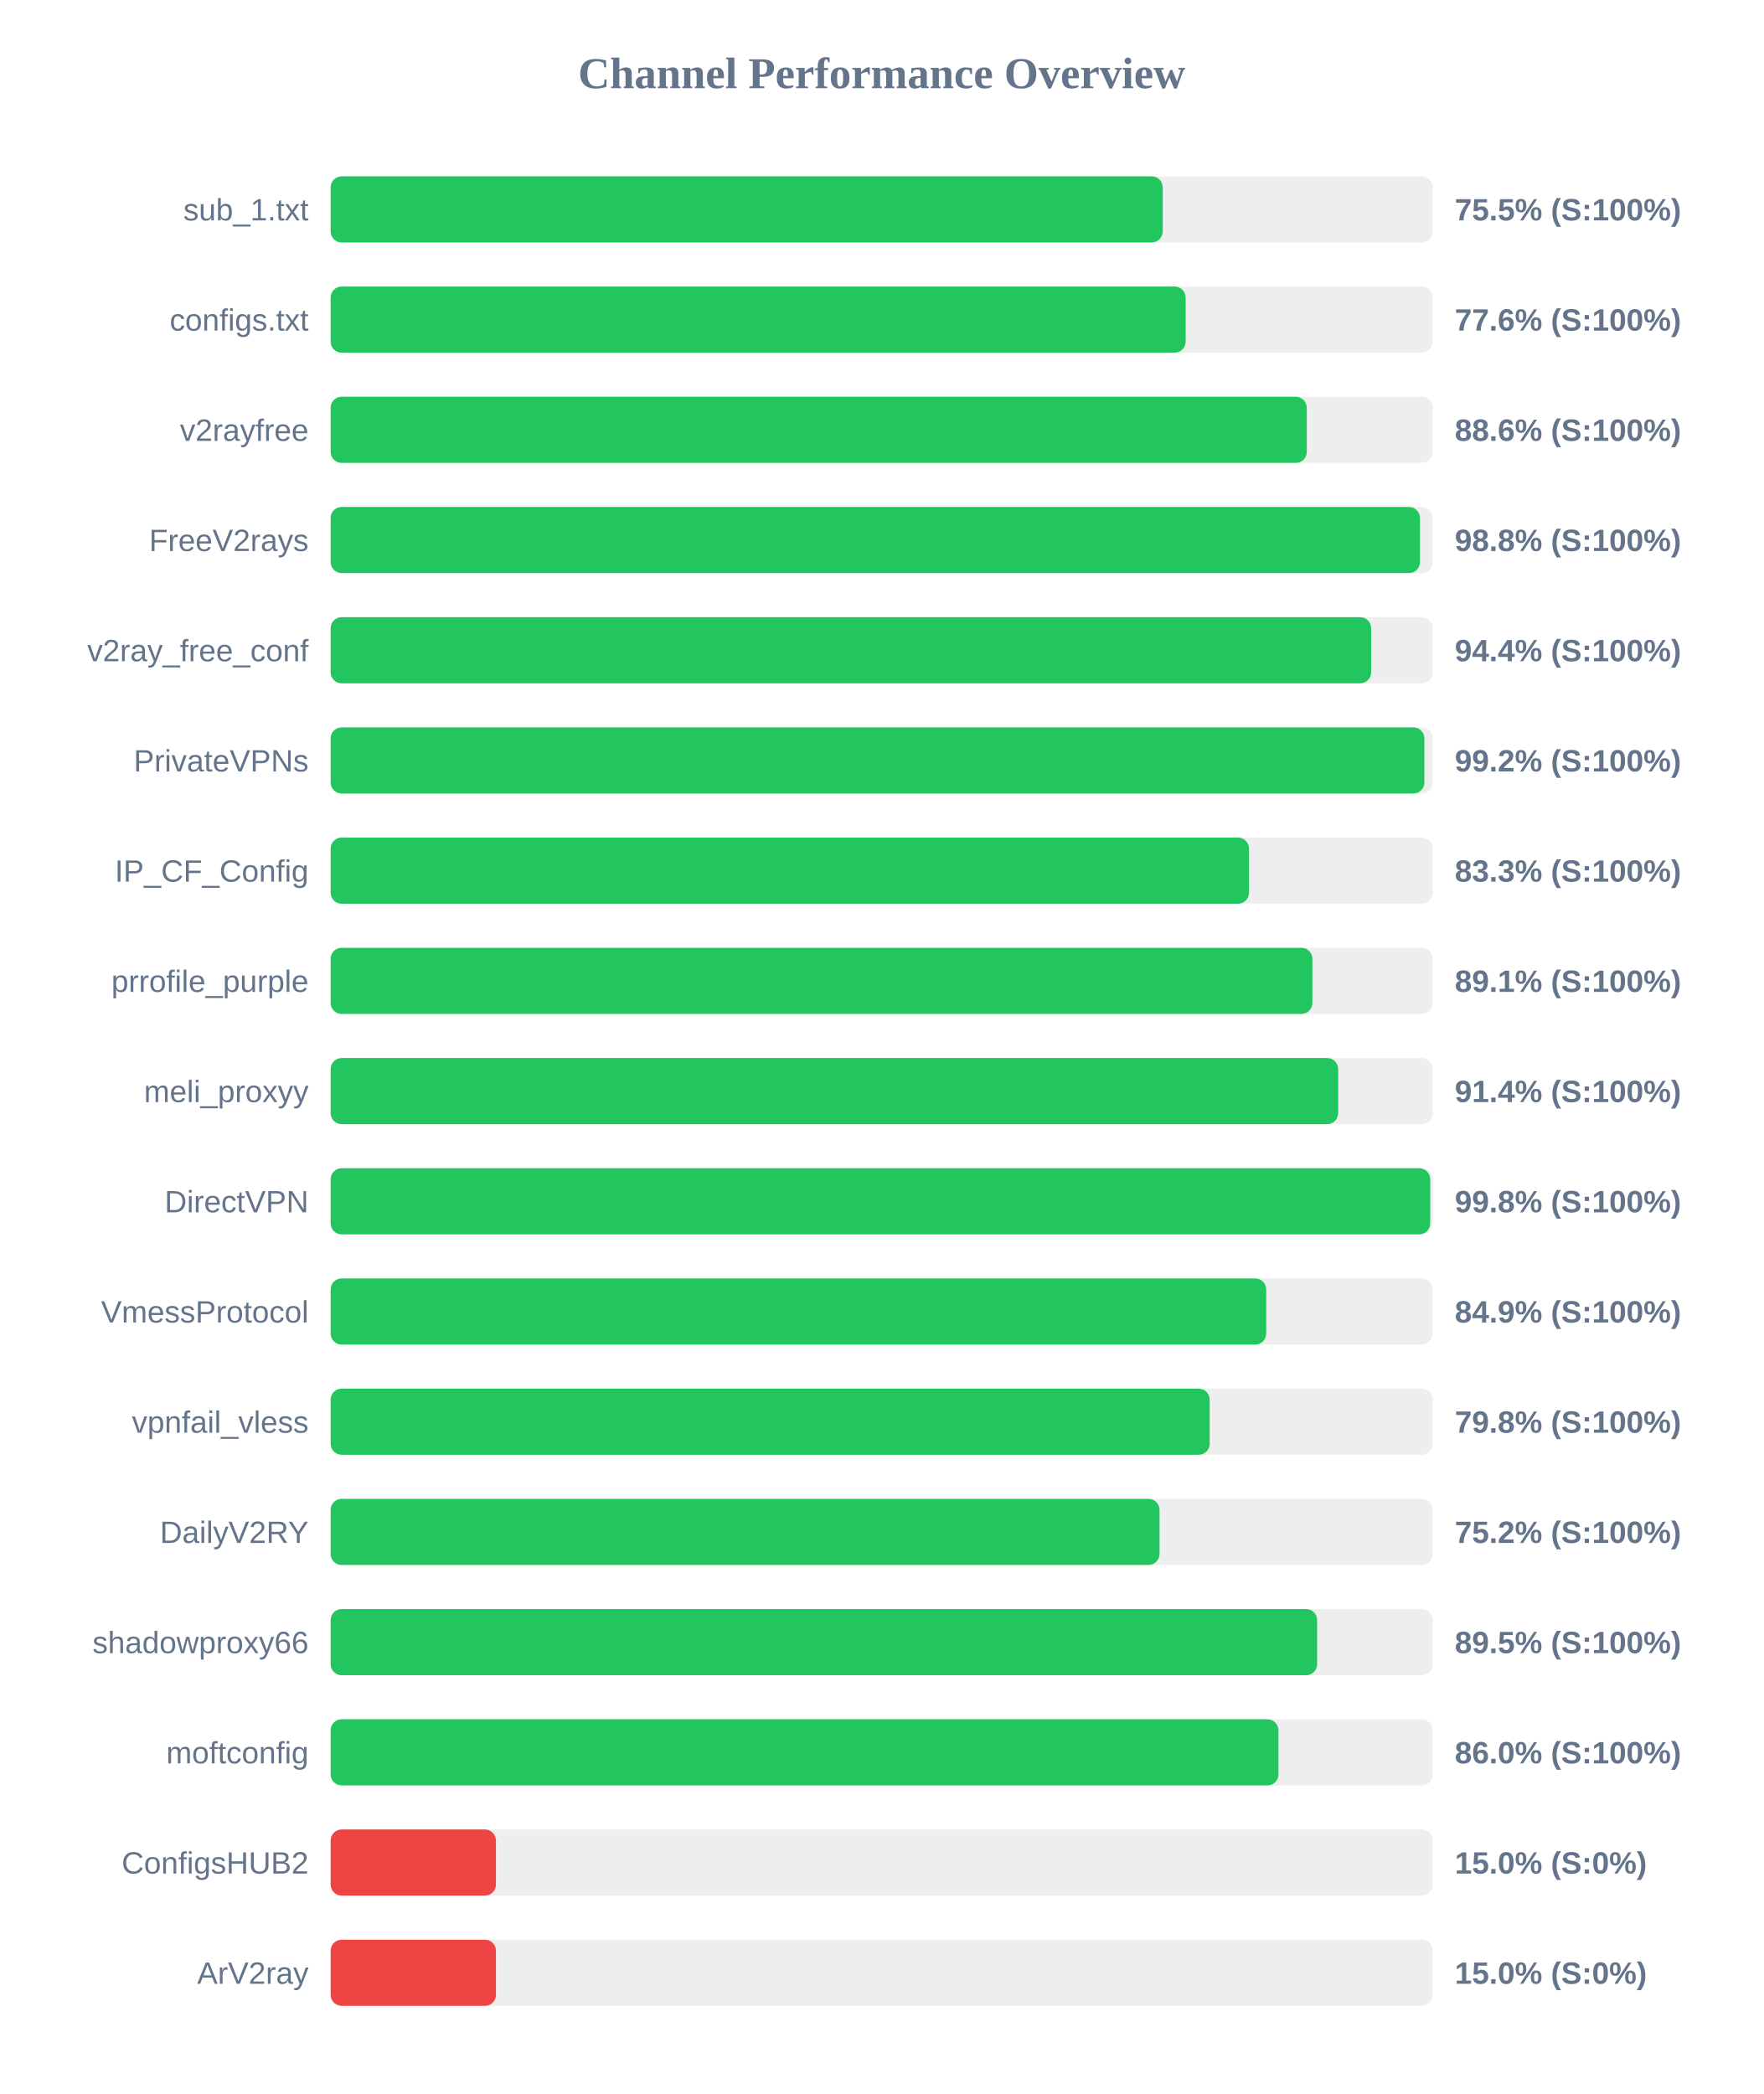
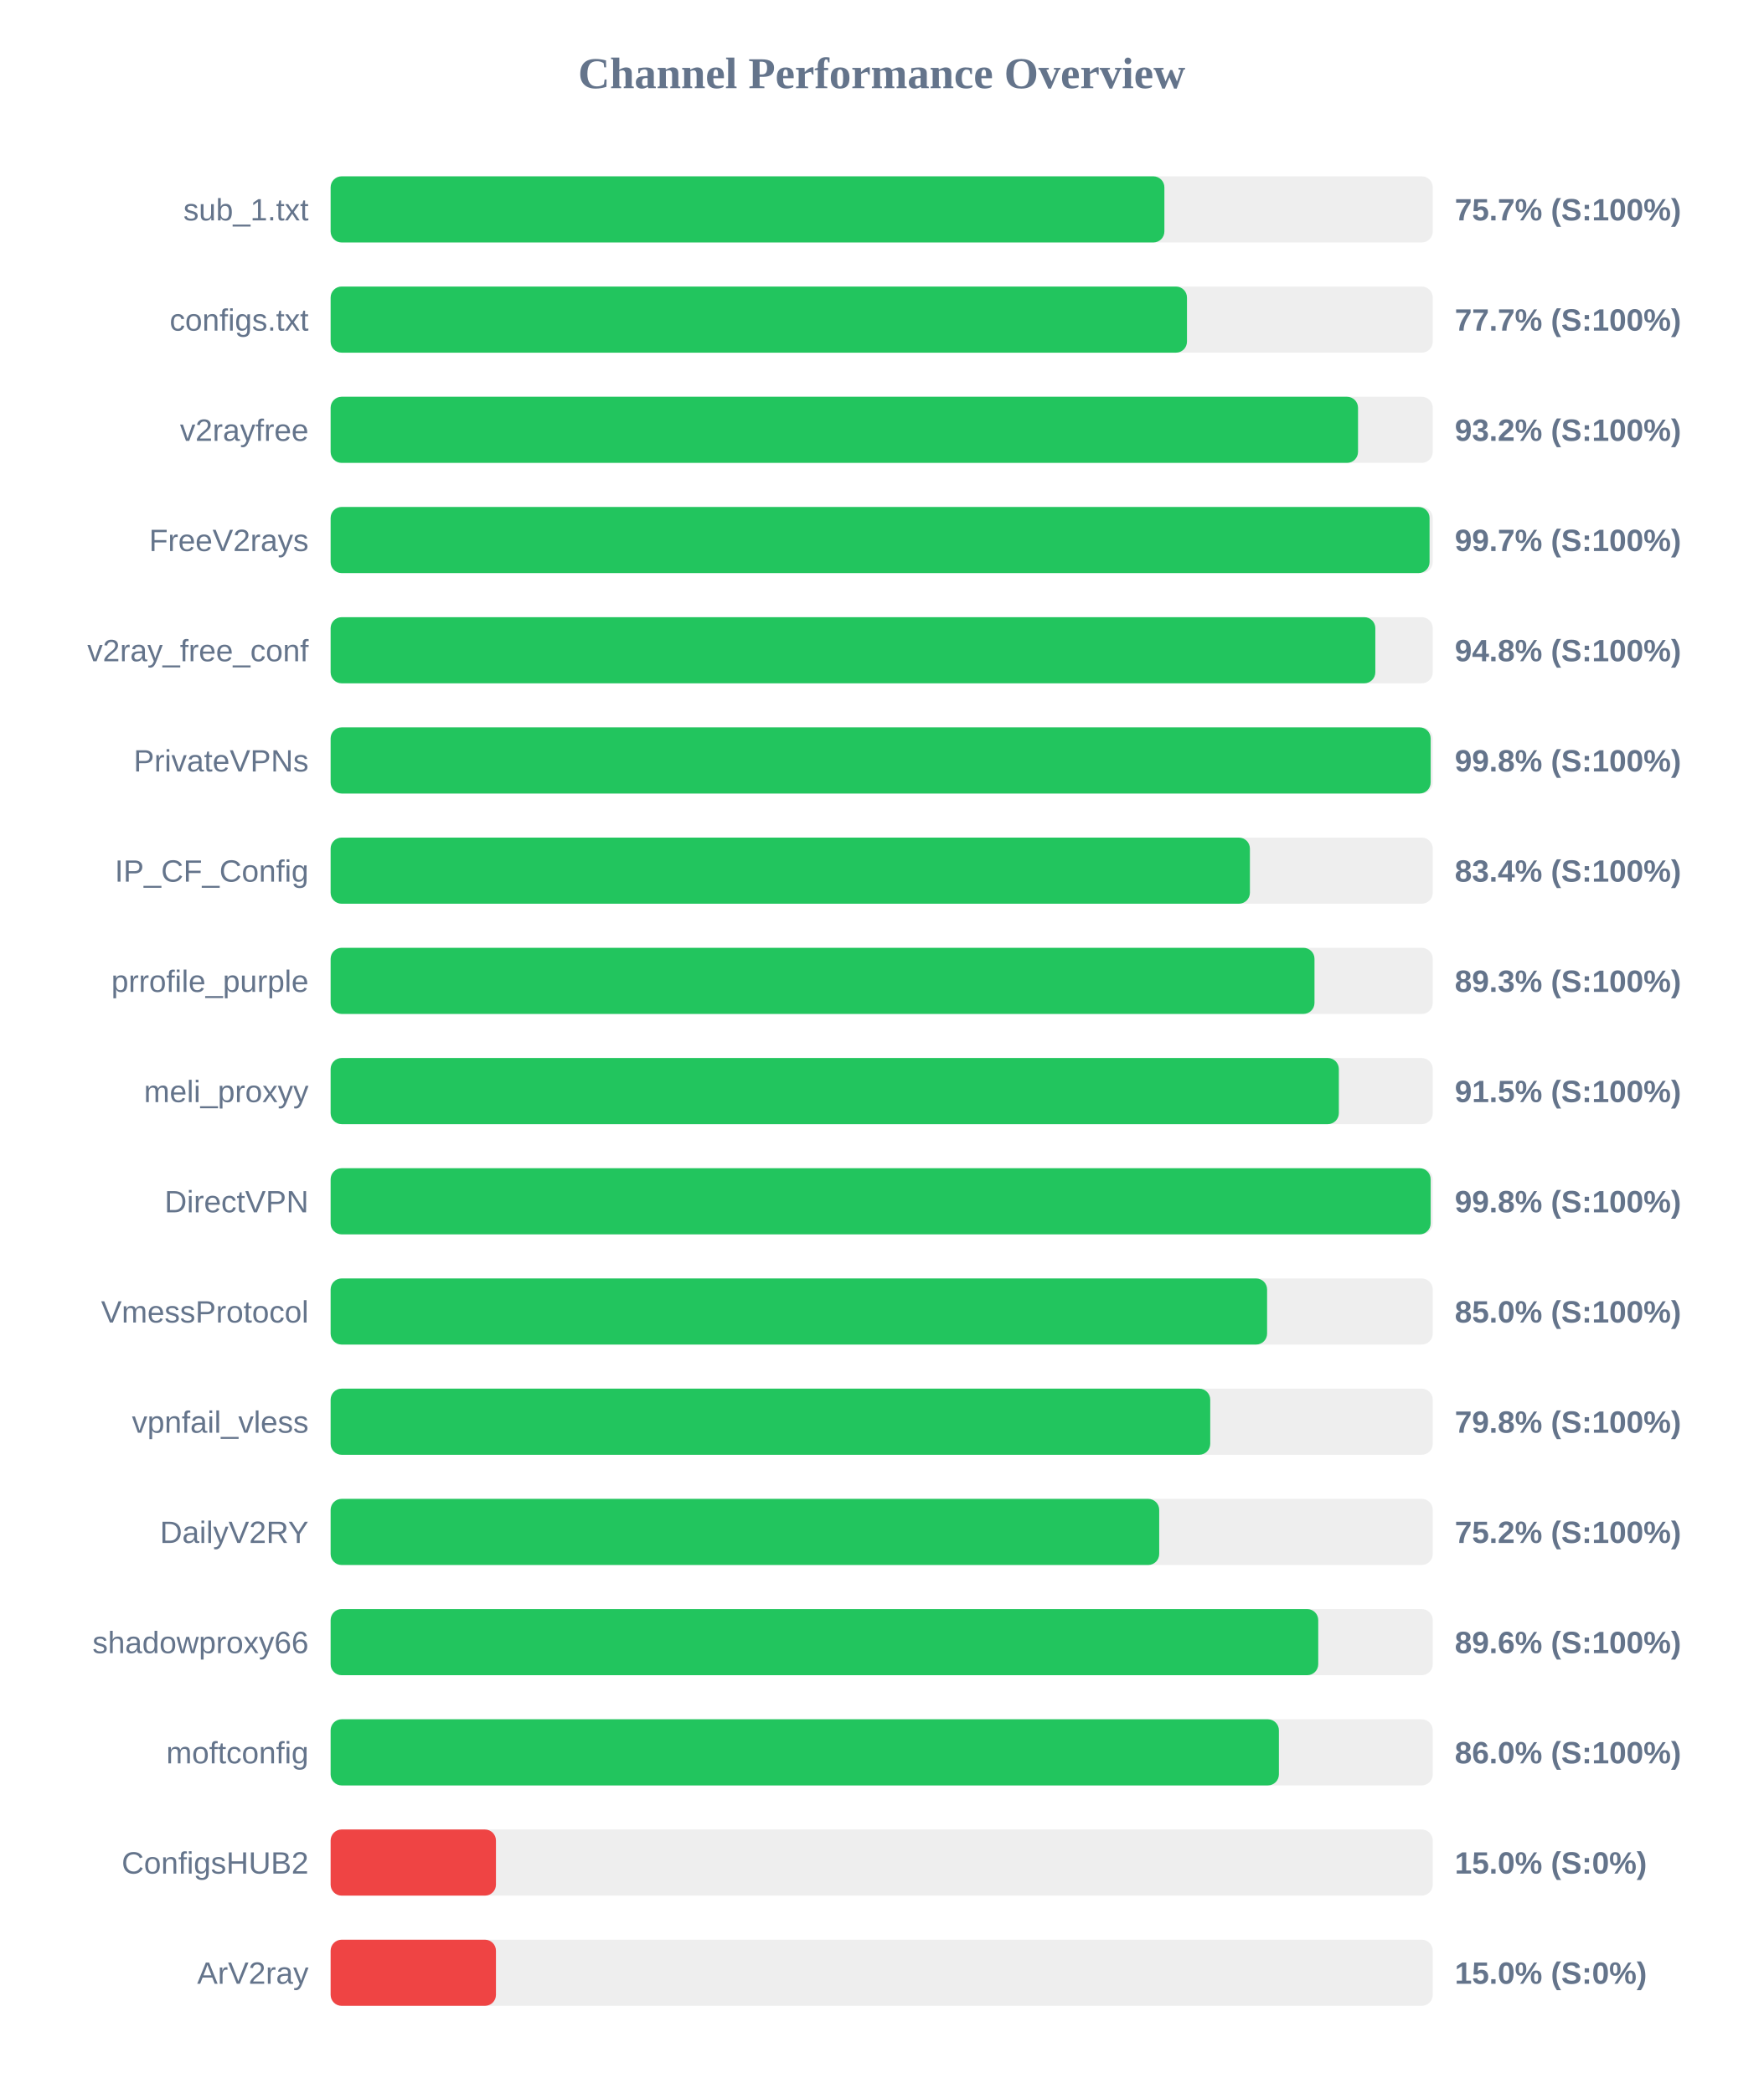
<svg xmlns="http://www.w3.org/2000/svg" width="800" height="950" version="1.1">
  <style>
        .row { font: 14px Arial; fill: #64748b; }
        .score { font: bold 14px Arial; fill: #64748b; }
    </style>
  <text x="400" y="40" text-anchor="middle" font-size="20px" font-weight="bold" fill="#64748b">Channel Performance Overview</text>
  <rect x="150" y="80" width="500" height="30" fill="#eee" rx="5" />
-   <rect x="150" y="80" width="377.5" height="30" fill="#22c55e" rx="5" />
+   <rect x="150" y="80" width="378.25" height="30" fill="#22c55e" rx="5" />
  <text x="140" y="100" text-anchor="end" class="row">sub_1.txt</text>
-   <text x="660" y="100" text-anchor="start" class="score">75.5% (S:100%)</text>
+   <text x="660" y="100" text-anchor="start" class="score">75.7% (S:100%)</text>
  <rect x="150" y="130" width="500" height="30" fill="#eee" rx="5" />
-   <rect x="150" y="130" width="387.9" height="30" fill="#22c55e" rx="5" />
+   <rect x="150" y="130" width="388.5" height="30" fill="#22c55e" rx="5" />
  <text x="140" y="150" text-anchor="end" class="row">configs.txt</text>
-   <text x="660" y="150" text-anchor="start" class="score">77.6% (S:100%)</text>
+   <text x="660" y="150" text-anchor="start" class="score">77.7% (S:100%)</text>
  <rect x="150" y="180" width="500" height="30" fill="#eee" rx="5" />
-   <rect x="150" y="180" width="442.85" height="30" fill="#22c55e" rx="5" />
+   <rect x="150" y="180" width="466.1" height="30" fill="#22c55e" rx="5" />
  <text x="140" y="200" text-anchor="end" class="row">v2rayfree</text>
-   <text x="660" y="200" text-anchor="start" class="score">88.6% (S:100%)</text>
+   <text x="660" y="200" text-anchor="start" class="score">93.2% (S:100%)</text>
  <rect x="150" y="230" width="500" height="30" fill="#eee" rx="5" />
-   <rect x="150" y="230" width="494.2" height="30" fill="#22c55e" rx="5" />
+   <rect x="150" y="230" width="498.55" height="30" fill="#22c55e" rx="5" />
  <text x="140" y="250" text-anchor="end" class="row">FreeV2rays</text>
-   <text x="660" y="250" text-anchor="start" class="score">98.8% (S:100%)</text>
+   <text x="660" y="250" text-anchor="start" class="score">99.7% (S:100%)</text>
  <rect x="150" y="280" width="500" height="30" fill="#eee" rx="5" />
-   <rect x="150" y="280" width="472.05" height="30" fill="#22c55e" rx="5" />
+   <rect x="150" y="280" width="473.95" height="30" fill="#22c55e" rx="5" />
  <text x="140" y="300" text-anchor="end" class="row">v2ray_free_conf</text>
-   <text x="660" y="300" text-anchor="start" class="score">94.4% (S:100%)</text>
+   <text x="660" y="300" text-anchor="start" class="score">94.8% (S:100%)</text>
  <rect x="150" y="330" width="500" height="30" fill="#eee" rx="5" />
-   <rect x="150" y="330" width="496.2" height="30" fill="#22c55e" rx="5" />
+   <rect x="150" y="330" width="499.05" height="30" fill="#22c55e" rx="5" />
  <text x="140" y="350" text-anchor="end" class="row">PrivateVPNs</text>
-   <text x="660" y="350" text-anchor="start" class="score">99.2% (S:100%)</text>
+   <text x="660" y="350" text-anchor="start" class="score">99.8% (S:100%)</text>
  <rect x="150" y="380" width="500" height="30" fill="#eee" rx="5" />
-   <rect x="150" y="380" width="416.65" height="30" fill="#22c55e" rx="5" />
+   <rect x="150" y="380" width="417.05" height="30" fill="#22c55e" rx="5" />
  <text x="140" y="400" text-anchor="end" class="row">IP_CF_Config</text>
-   <text x="660" y="400" text-anchor="start" class="score">83.3% (S:100%)</text>
+   <text x="660" y="400" text-anchor="start" class="score">83.4% (S:100%)</text>
  <rect x="150" y="430" width="500" height="30" fill="#eee" rx="5" />
-   <rect x="150" y="430" width="445.4" height="30" fill="#22c55e" rx="5" />
+   <rect x="150" y="430" width="446.35" height="30" fill="#22c55e" rx="5" />
  <text x="140" y="450" text-anchor="end" class="row">prrofile_purple</text>
-   <text x="660" y="450" text-anchor="start" class="score">89.1% (S:100%)</text>
+   <text x="660" y="450" text-anchor="start" class="score">89.3% (S:100%)</text>
  <rect x="150" y="480" width="500" height="30" fill="#eee" rx="5" />
-   <rect x="150" y="480" width="457.1" height="30" fill="#22c55e" rx="5" />
+   <rect x="150" y="480" width="457.4" height="30" fill="#22c55e" rx="5" />
  <text x="140" y="500" text-anchor="end" class="row">meli_proxyy</text>
-   <text x="660" y="500" text-anchor="start" class="score">91.4% (S:100%)</text>
+   <text x="660" y="500" text-anchor="start" class="score">91.5% (S:100%)</text>
  <rect x="150" y="530" width="500" height="30" fill="#eee" rx="5" />
-   <rect x="150" y="530" width="498.85" height="30" fill="#22c55e" rx="5" />
+   <rect x="150" y="530" width="499.05" height="30" fill="#22c55e" rx="5" />
  <text x="140" y="550" text-anchor="end" class="row">DirectVPN</text>
  <text x="660" y="550" text-anchor="start" class="score">99.8% (S:100%)</text>
  <rect x="150" y="580" width="500" height="30" fill="#eee" rx="5" />
-   <rect x="150" y="580" width="424.45" height="30" fill="#22c55e" rx="5" />
+   <rect x="150" y="580" width="424.85" height="30" fill="#22c55e" rx="5" />
  <text x="140" y="600" text-anchor="end" class="row">VmessProtocol</text>
-   <text x="660" y="600" text-anchor="start" class="score">84.9% (S:100%)</text>
+   <text x="660" y="600" text-anchor="start" class="score">85.0% (S:100%)</text>
  <rect x="150" y="630" width="500" height="30" fill="#eee" rx="5" />
-   <rect x="150" y="630" width="398.8" height="30" fill="#22c55e" rx="5" />
+   <rect x="150" y="630" width="399.05" height="30" fill="#22c55e" rx="5" />
  <text x="140" y="650" text-anchor="end" class="row">vpnfail_vless</text>
  <text x="660" y="650" text-anchor="start" class="score">79.8% (S:100%)</text>
  <rect x="150" y="680" width="500" height="30" fill="#eee" rx="5" />
-   <rect x="150" y="680" width="376.05" height="30" fill="#22c55e" rx="5" />
+   <rect x="150" y="680" width="375.9" height="30" fill="#22c55e" rx="5" />
  <text x="140" y="700" text-anchor="end" class="row">DailyV2RY</text>
  <text x="660" y="700" text-anchor="start" class="score">75.2% (S:100%)</text>
  <rect x="150" y="730" width="500" height="30" fill="#eee" rx="5" />
-   <rect x="150" y="730" width="447.55" height="30" fill="#22c55e" rx="5" />
+   <rect x="150" y="730" width="448.05" height="30" fill="#22c55e" rx="5" />
  <text x="140" y="750" text-anchor="end" class="row">shadowproxy66</text>
-   <text x="660" y="750" text-anchor="start" class="score">89.5% (S:100%)</text>
+   <text x="660" y="750" text-anchor="start" class="score">89.6% (S:100%)</text>
  <rect x="150" y="780" width="500" height="30" fill="#eee" rx="5" />
-   <rect x="150" y="780" width="430.0" height="30" fill="#22c55e" rx="5" />
+   <rect x="150" y="780" width="430.2" height="30" fill="#22c55e" rx="5" />
  <text x="140" y="800" text-anchor="end" class="row">moftconfig</text>
  <text x="660" y="800" text-anchor="start" class="score">86.0% (S:100%)</text>
  <rect x="150" y="830" width="500" height="30" fill="#eee" rx="5" />
  <rect x="150" y="830" width="75.0" height="30" fill="#ef4444" rx="5" />
  <text x="140" y="850" text-anchor="end" class="row">ConfigsHUB2</text>
  <text x="660" y="850" text-anchor="start" class="score">15.0% (S:0%)</text>
  <rect x="150" y="880" width="500" height="30" fill="#eee" rx="5" />
  <rect x="150" y="880" width="75.0" height="30" fill="#ef4444" rx="5" />
  <text x="140" y="900" text-anchor="end" class="row">ArV2ray</text>
  <text x="660" y="900" text-anchor="start" class="score">15.0% (S:0%)</text>
</svg>
